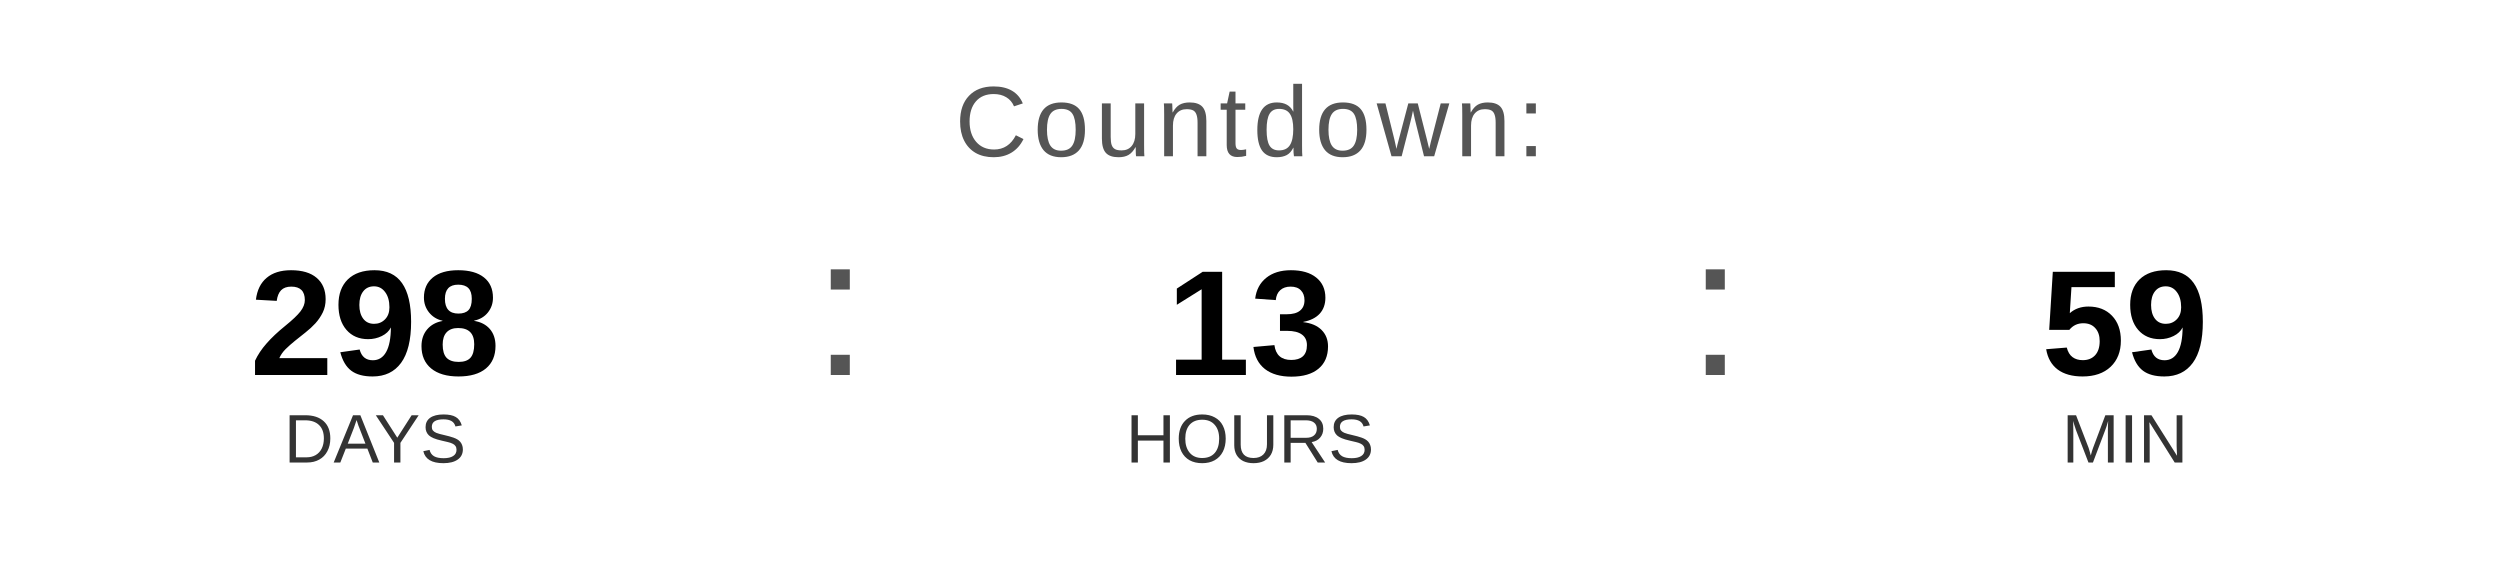
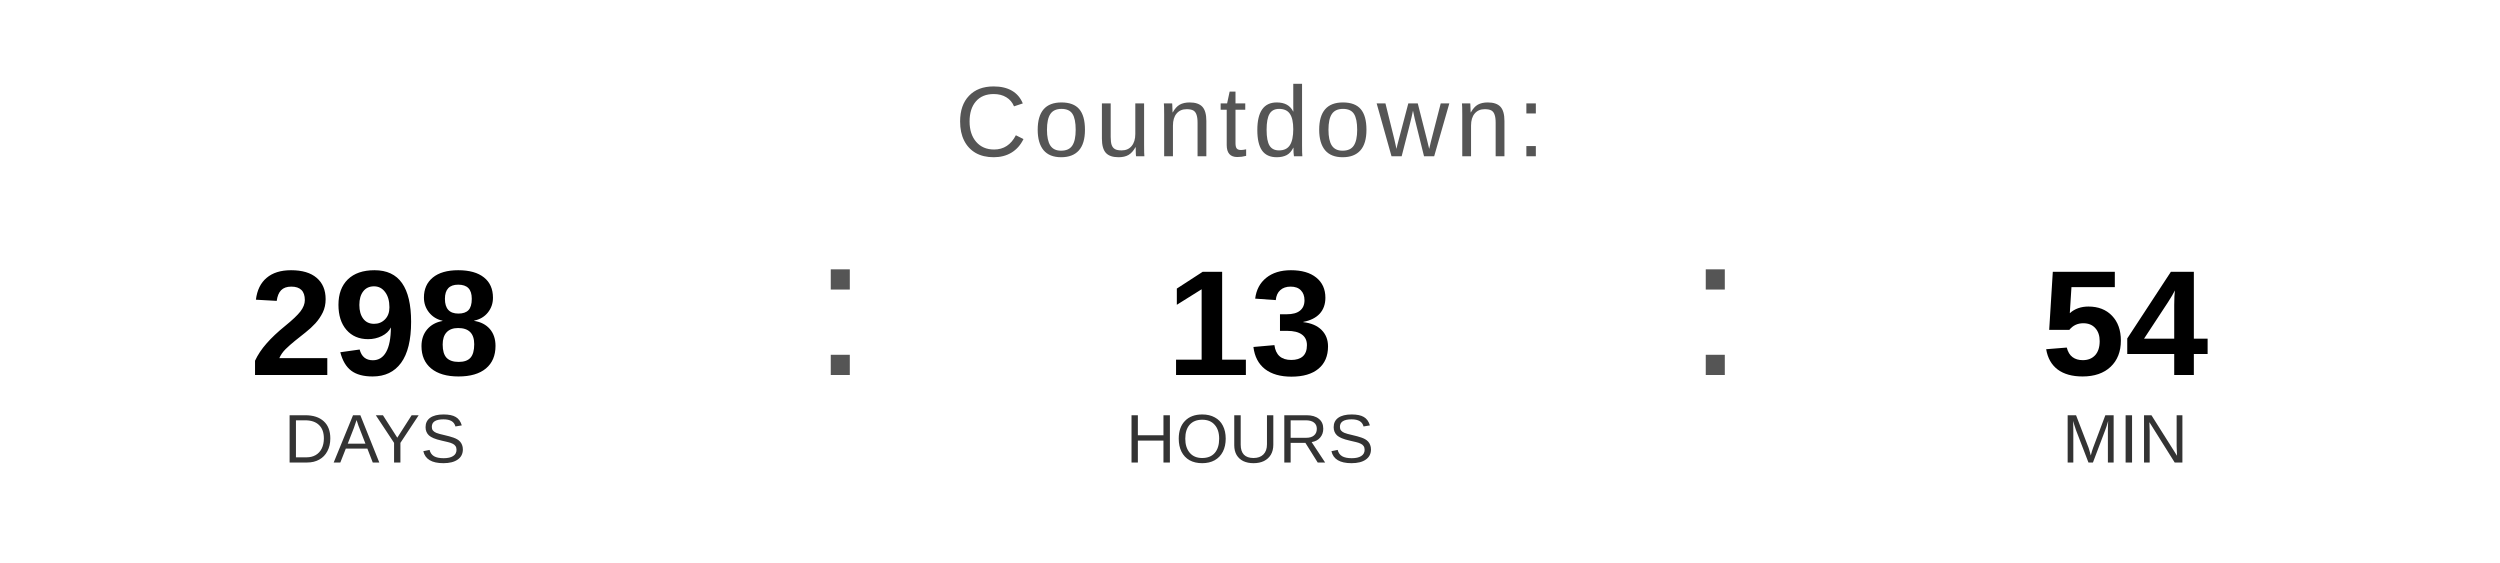
<svg xmlns="http://www.w3.org/2000/svg" width="400" height="90" viewBox="0 0 400 90">
  <text x="200" y="25" font-family="Arial, Helvetica, sans-serif" font-size="16" fill="#555555" text-anchor="middle" letter-spacing="1">
    Countdown:
  </text>
  <text x="60" y="60" font-family="Arial, Helvetica, sans-serif" font-size="24" font-weight="bold" fill="#000000" text-anchor="middle">298</text>
  <text x="60" y="74" font-family="Arial, Helvetica, sans-serif" font-size="11" fill="#333333" text-anchor="middle">DAYS</text>
  <text x="130" y="60" font-family="Arial, sans-serif" font-size="32" fill="#555555">:</text>
  <text x="200" y="60" font-family="Arial, Helvetica, sans-serif" font-size="24" font-weight="bold" fill="#000000" text-anchor="middle">13</text>
  <text x="200" y="74" font-family="Arial, Helvetica, sans-serif" font-size="11" fill="#333333" text-anchor="middle">HOURS</text>
  <text x="270" y="60" font-family="Arial, sans-serif" font-size="32" fill="#555555">:</text>
-   <text x="340" y="60" font-family="Arial, Helvetica, sans-serif" font-size="24" font-weight="bold" fill="#000000" text-anchor="middle">59</text>
+   <text x="340" y="60" font-family="Arial, Helvetica, sans-serif" font-size="24" font-weight="bold" fill="#000000" text-anchor="middle">54</text>
  <text x="340" y="74" font-family="Arial, Helvetica, sans-serif" font-size="11" fill="#333333" text-anchor="middle">MIN</text>
</svg>
